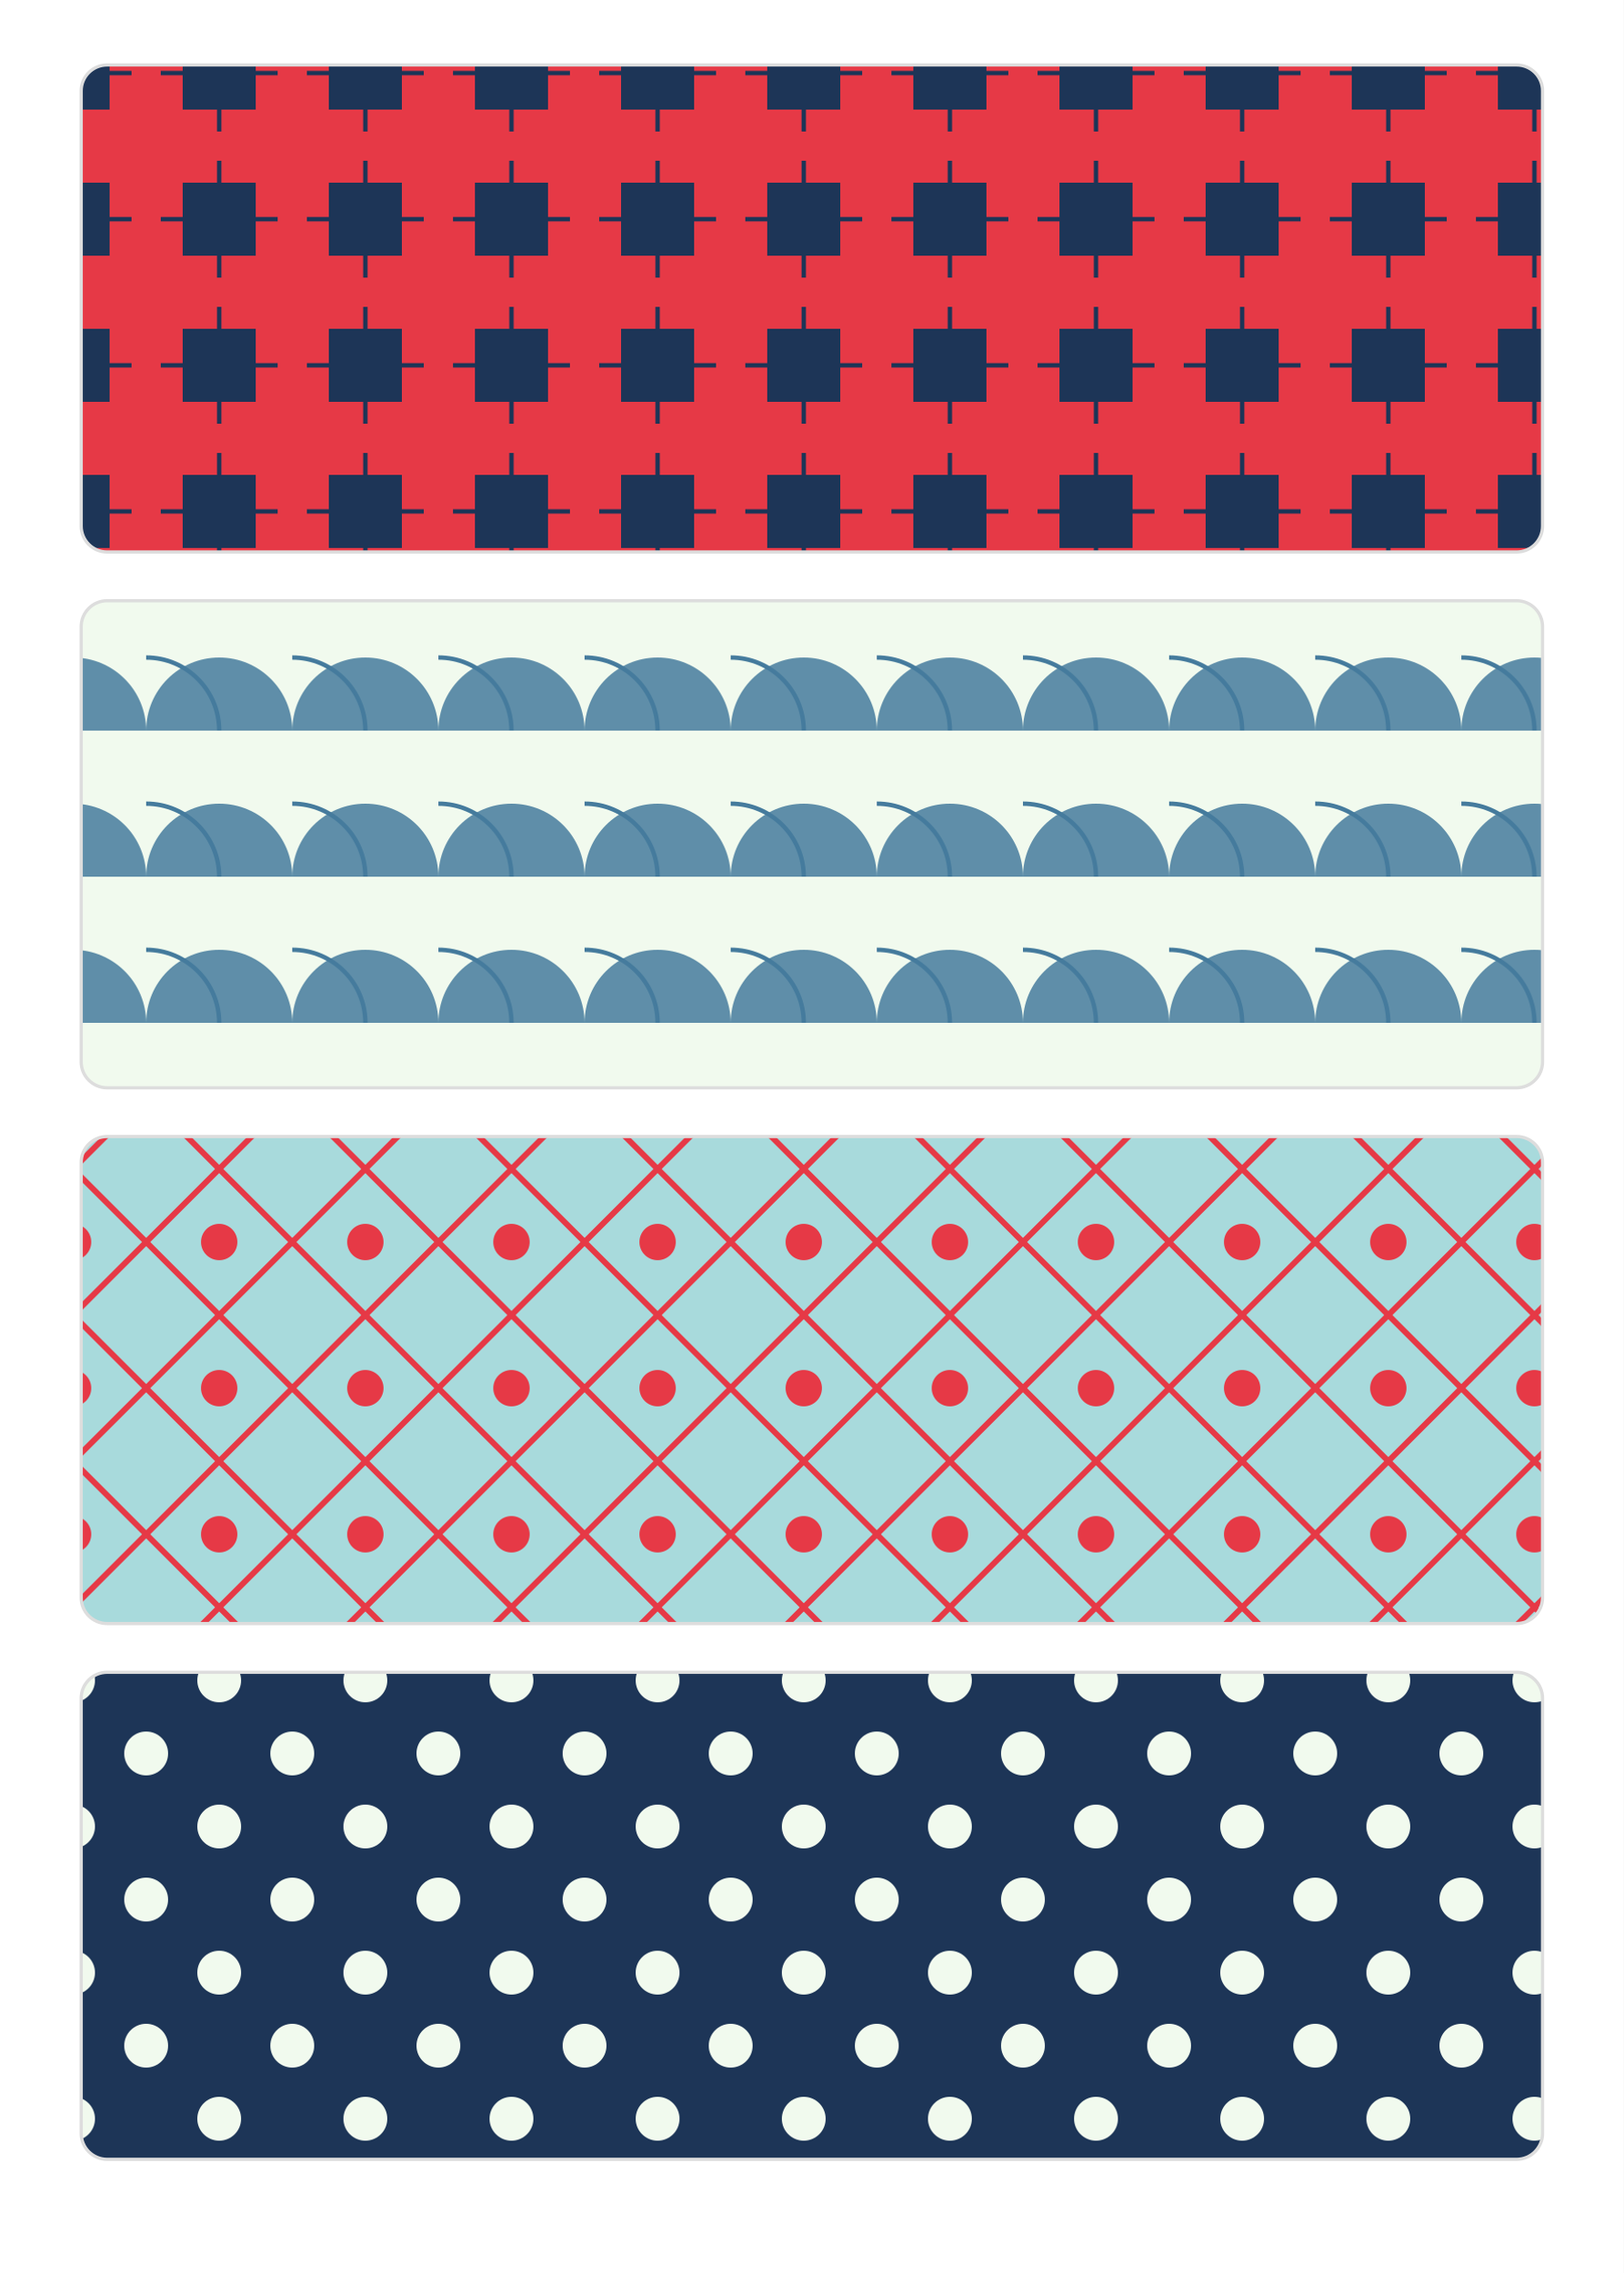
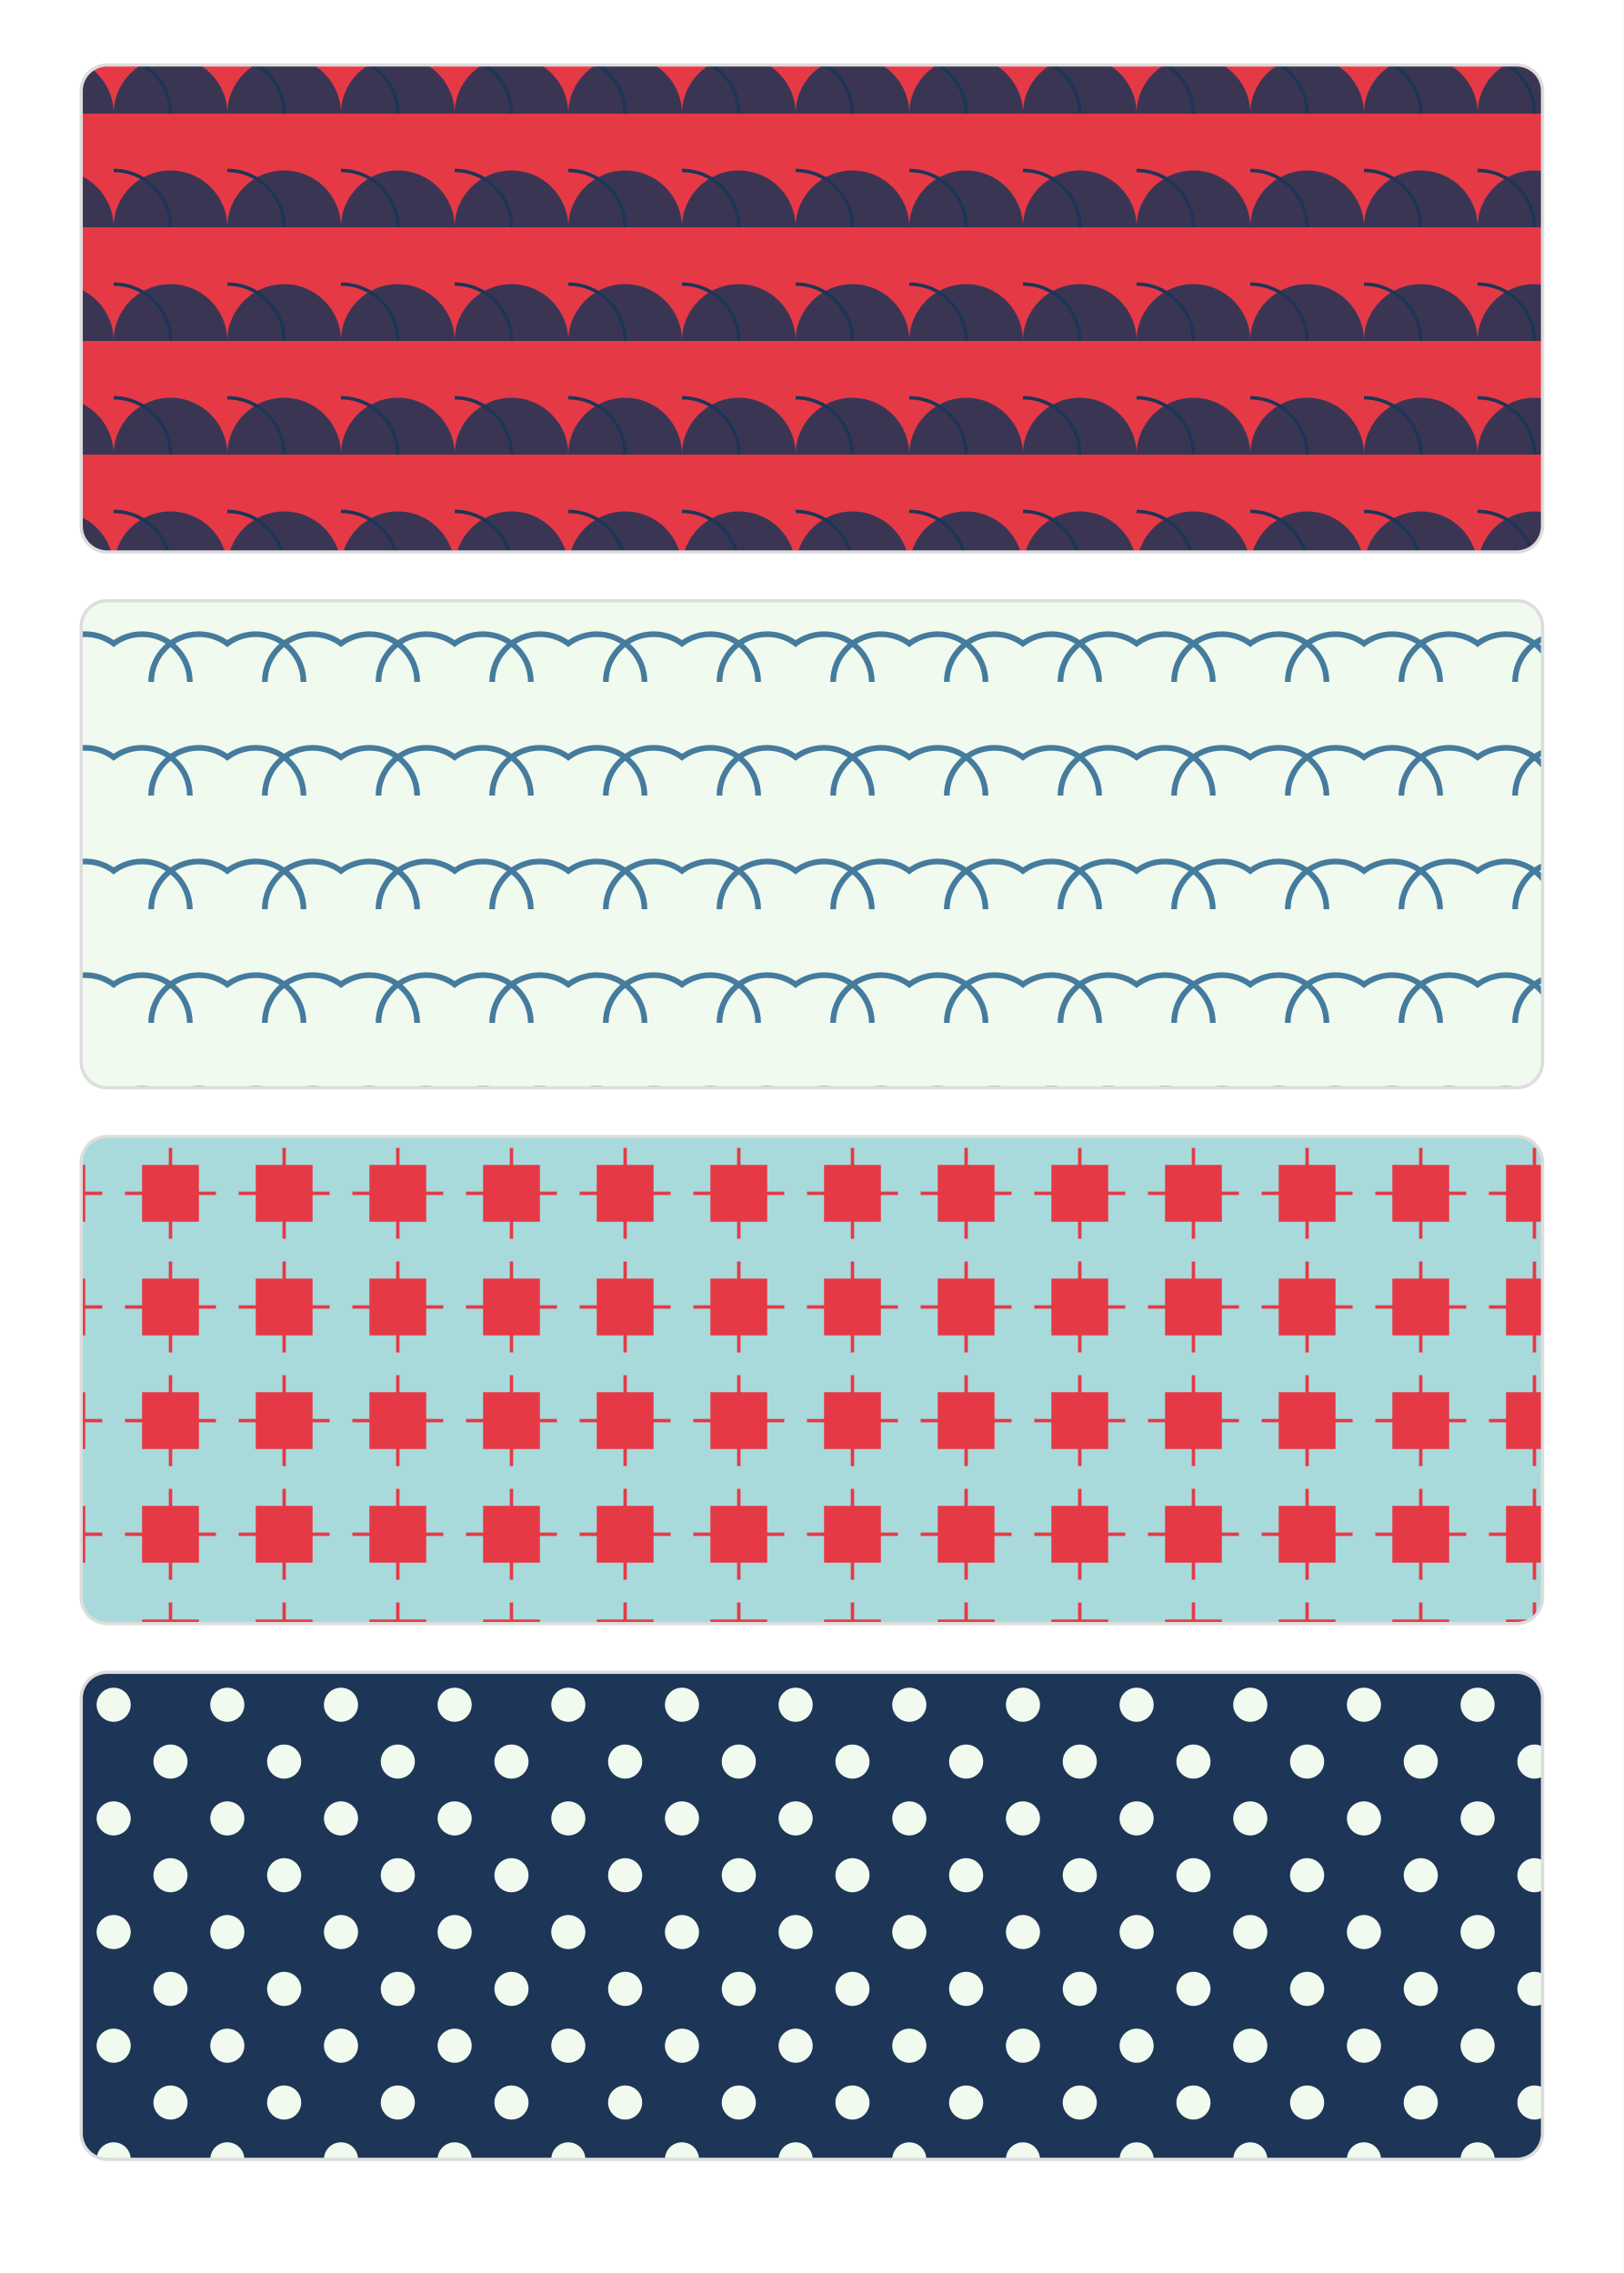
<svg xmlns="http://www.w3.org/2000/svg" width="1000" height="1400" viewBox="0 0 1000 1400">
  <defs>
-     <pattern id="pat0" width="90" height="90" patternUnits="userSpaceOnUse">
-       <rect width="90.0" height="90.0" fill="#e63946" />
-       <path d="M22.5,22.5 h45.0 v45.0 h-45.0 Z" fill="#1d3557" />
-       <path d="M9.0,45.0 h72.0 M45.0,9.0 v72.0" stroke="#1d3557" stroke-width="2.7" />
+     <pattern id="pat0" width="70" height="70" patternUnits="userSpaceOnUse">
+       <rect width="70.0" height="70.0" fill="#e63946" />
+       <path d="M0,70.0 A35.0 35.0 0 0 1 70.0,70.0 Z" fill="#1d3557" opacity="0.85" />
+       <path d="M-35.0,70.0 A35.0 35.0 0 0 1 35.0,70.0" fill="none" stroke="#1d3557" stroke-width="2.1" />
    </pattern>
-     <pattern id="pat1" width="90" height="90" patternUnits="userSpaceOnUse">
-       <rect width="90.0" height="90.0" fill="#f1faee" />
-       <path d="M0,90.0 A45.0 45.0 0 0 1 90.0,90.0 Z" fill="#457b9d" opacity="0.85" />
-       <path d="M-45.0,90.0 A45.0 45.0 0 0 1 45.0,90.0" fill="none" stroke="#457b9d" stroke-width="2.7" />
+     <pattern id="pat1" width="70" height="70" patternUnits="userSpaceOnUse">
+       <rect width="70.0" height="70.0" fill="#f1faee" />
+       <circle cx="17.50" cy="70.00" r="29.4" fill="none" stroke="#457b9d" stroke-width="3.5" />
+       <circle cx="52.50" cy="70.00" r="29.4" fill="none" stroke="#457b9d" stroke-width="3.5" />
    </pattern>
-     <pattern id="pat2" width="90" height="90" patternUnits="userSpaceOnUse">
-       <rect width="90.0" height="90.0" fill="#a8dadc" />
-       <path d="M45.0,0 L90.0,45.0 L45.0,90.0 L0,45.0 Z" fill="none" stroke="#e63946" stroke-width="3.6" />
-       <circle cx="45.0" cy="45.0" r="11.2" fill="#e63946" />
+     <pattern id="pat2" width="70" height="70" patternUnits="userSpaceOnUse">
+       <rect width="70.0" height="70.0" fill="#a8dadc" />
+       <path d="M17.5,17.5 h35.0 v35.0 h-35.0 Z" fill="#e63946" />
+       <path d="M7.0,35.0 h56.0 M35.0,7.0 v56.0" stroke="#e63946" stroke-width="2.1" />
    </pattern>
-     <pattern id="pat3" width="90" height="90" patternUnits="userSpaceOnUse">
-       <rect width="90.0" height="90.0" fill="#1d3557" />
-       <circle cx="45.0" cy="45.0" r="13.5" fill="#f1faee" />
-       <circle cx="0.0" cy="0.0" r="13.5" fill="#f1faee" />
-       <circle cx="90.0" cy="0.0" r="13.5" fill="#f1faee" />
-       <circle cx="0.0" cy="90.0" r="13.5" fill="#f1faee" />
-       <circle cx="90.0" cy="90.0" r="13.5" fill="#f1faee" />
+     <pattern id="pat3" width="70" height="70" patternUnits="userSpaceOnUse">
+       <rect width="70.0" height="70.0" fill="#1d3557" />
+       <circle cx="35.0" cy="35.0" r="10.5" fill="#f1faee" />
+       <circle cx="0.0" cy="0.0" r="10.5" fill="#f1faee" />
+       <circle cx="70.0" cy="0.0" r="10.5" fill="#f1faee" />
+       <circle cx="0.0" cy="70.0" r="10.5" fill="#f1faee" />
+       <circle cx="70.0" cy="70.0" r="10.5" fill="#f1faee" />
    </pattern>
  </defs>
  <rect width="1000" height="1400" fill="#ffffff" />
  <rect x="50" y="40" width="900" height="300" rx="16" fill="url(#pat0)" stroke="#dddddd" stroke-width="2" />
  <rect x="50" y="370" width="900" height="300" rx="16" fill="url(#pat1)" stroke="#dddddd" stroke-width="2" />
  <rect x="50" y="700" width="900" height="300" rx="16" fill="url(#pat2)" stroke="#dddddd" stroke-width="2" />
  <rect x="50" y="1030" width="900" height="300" rx="16" fill="url(#pat3)" stroke="#dddddd" stroke-width="2" />
</svg>
